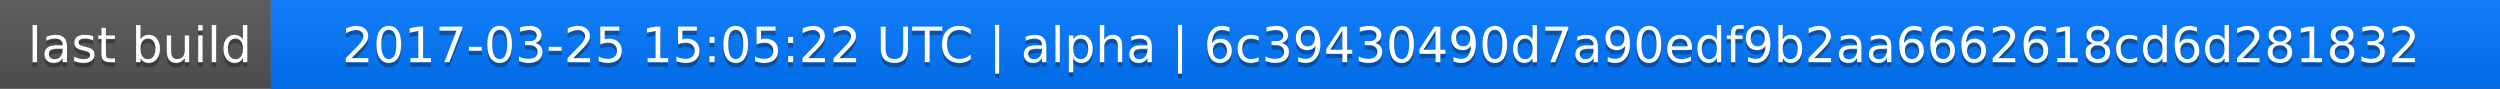
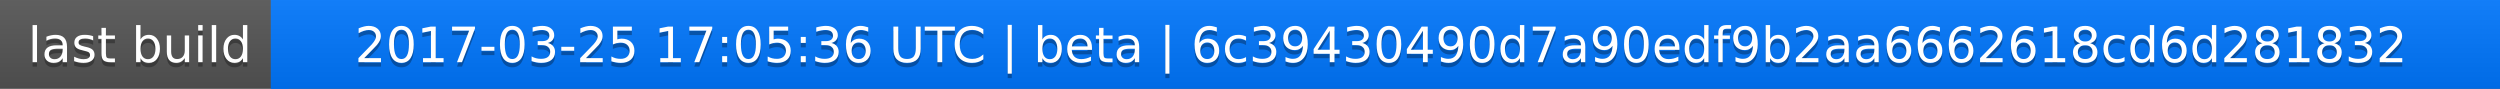
<svg xmlns="http://www.w3.org/2000/svg" width="563" height="20">
  <linearGradient id="a" x2="0" y2="100%">
    <stop offset="0" stop-color="#bbb" stop-opacity=".1" />
    <stop offset="1" stop-opacity=".1" />
  </linearGradient>
  <rect rx="0" width="563" height="20" fill="#555" />
  <rect rx="0" x="61" width="502" height="20" fill="#07f" />
  <path fill="#07f" d="M61 0h4v20h-4z" />
  <rect rx="0" width="563" height="20" fill="url(#a)" />
  <g fill="#fff" text-anchor="middle" font-family="DejaVu Sans,Verdana,Geneva,sans-serif" font-size="11">
    <text x="31.5" y="15" fill="#010101" fill-opacity=".3">last build</text>
    <text x="31.5" y="14">last build</text>
-     <text x="311" y="15" fill="#010101" fill-opacity=".3">2017-03-25 15:05:22 UTC | alpha | 6c39430490d7a90edf9b2aa6662618cd6d281832</text>
-     <text x="311" y="14">2017-03-25 15:05:22 UTC | alpha | 6c39430490d7a90edf9b2aa6662618cd6d281832</text>
+     <text x="311" y="15" fill="#010101" fill-opacity=".3">2017-03-25 17:05:36 UTC | beta | 6c39430490d7a90edf9b2aa6662618cd6d281832</text>
+     <text x="311" y="14">2017-03-25 17:05:36 UTC | beta | 6c39430490d7a90edf9b2aa6662618cd6d281832</text>
  </g>
</svg>
